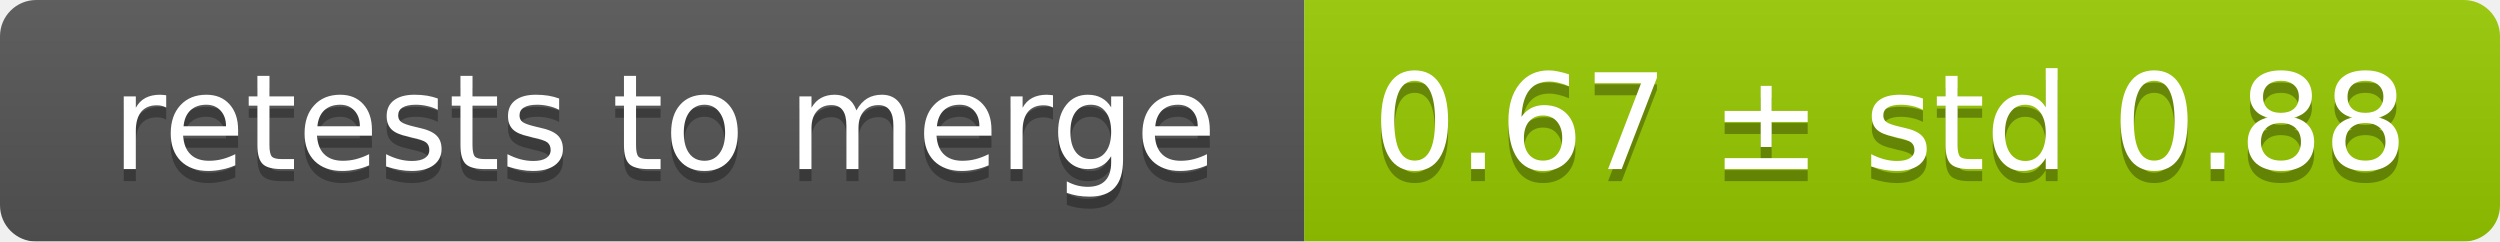
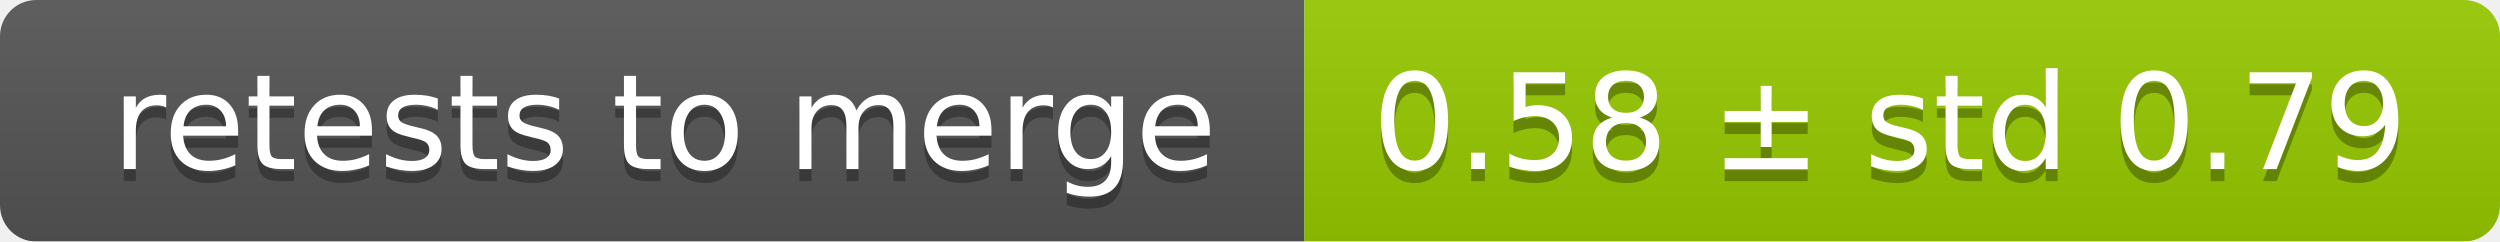
<svg xmlns="http://www.w3.org/2000/svg" width="207" height="20">
  <linearGradient id="smooth" x2="0" y2="100%">
    <stop offset="0" stop-color="#bbb" stop-opacity=".1" />
    <stop offset="1" stop-opacity=".1" />
  </linearGradient>
  <mask id="round">
    <rect width="207" height="20" rx="3" fill="#fff" />
  </mask>
  <g mask="url(#round)">
    <rect width="108" height="20" fill="#555" />
    <rect x="108" width="99" height="20" fill="#97ca00" />
    <rect width="207" height="20" fill="url(#smooth)" />
  </g>
  <g fill="#fff" text-anchor="middle" font-family="DejaVu Sans,Verdana,Geneva,sans-serif" font-size="11">
    <text x="55" y="15" fill="#010101" fill-opacity=".3">retests to merge</text>
    <text x="55" y="14">retests to merge</text>
-     <text x="156.5" y="15" fill="#010101" fill-opacity=".3">0.67 ± std 0.88</text>
-     <text x="156.5" y="14">0.67 ± std 0.88</text>
+     <text x="156.5" y="15" fill="#010101" fill-opacity=".3">0.58 ± std 0.79</text>
+     <text x="156.5" y="14">0.58 ± std 0.79</text>
  </g>
</svg>
